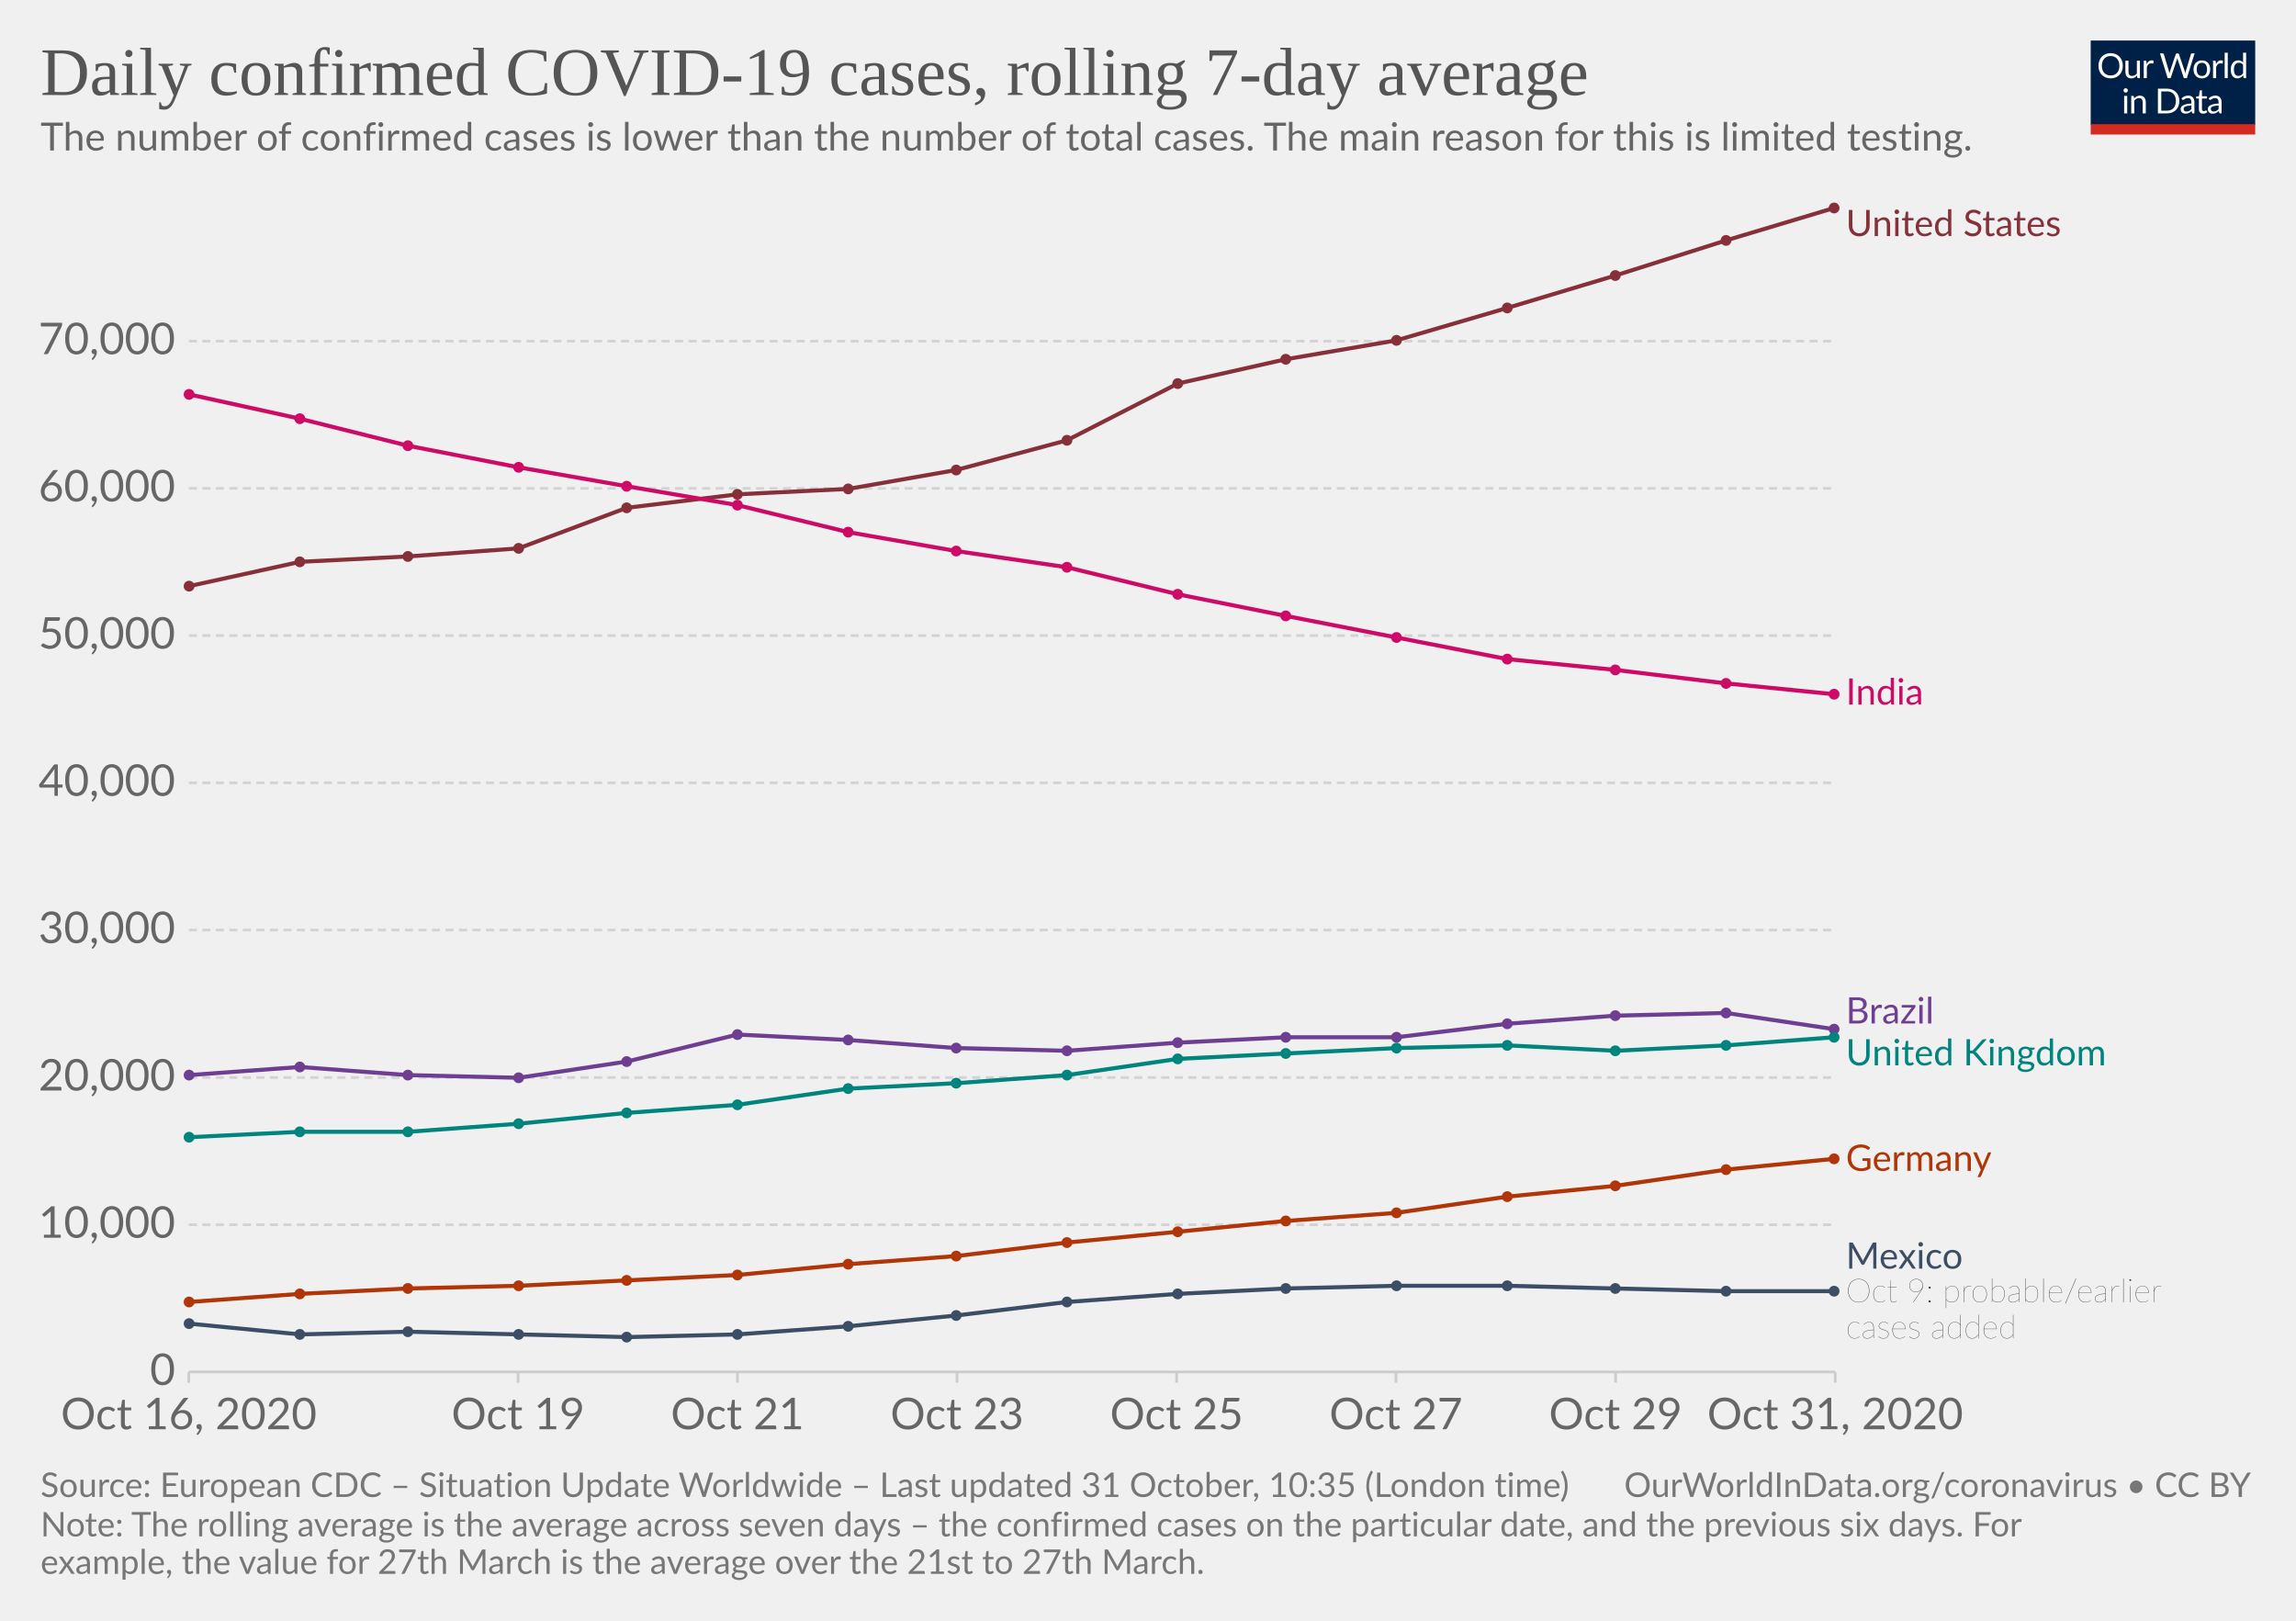
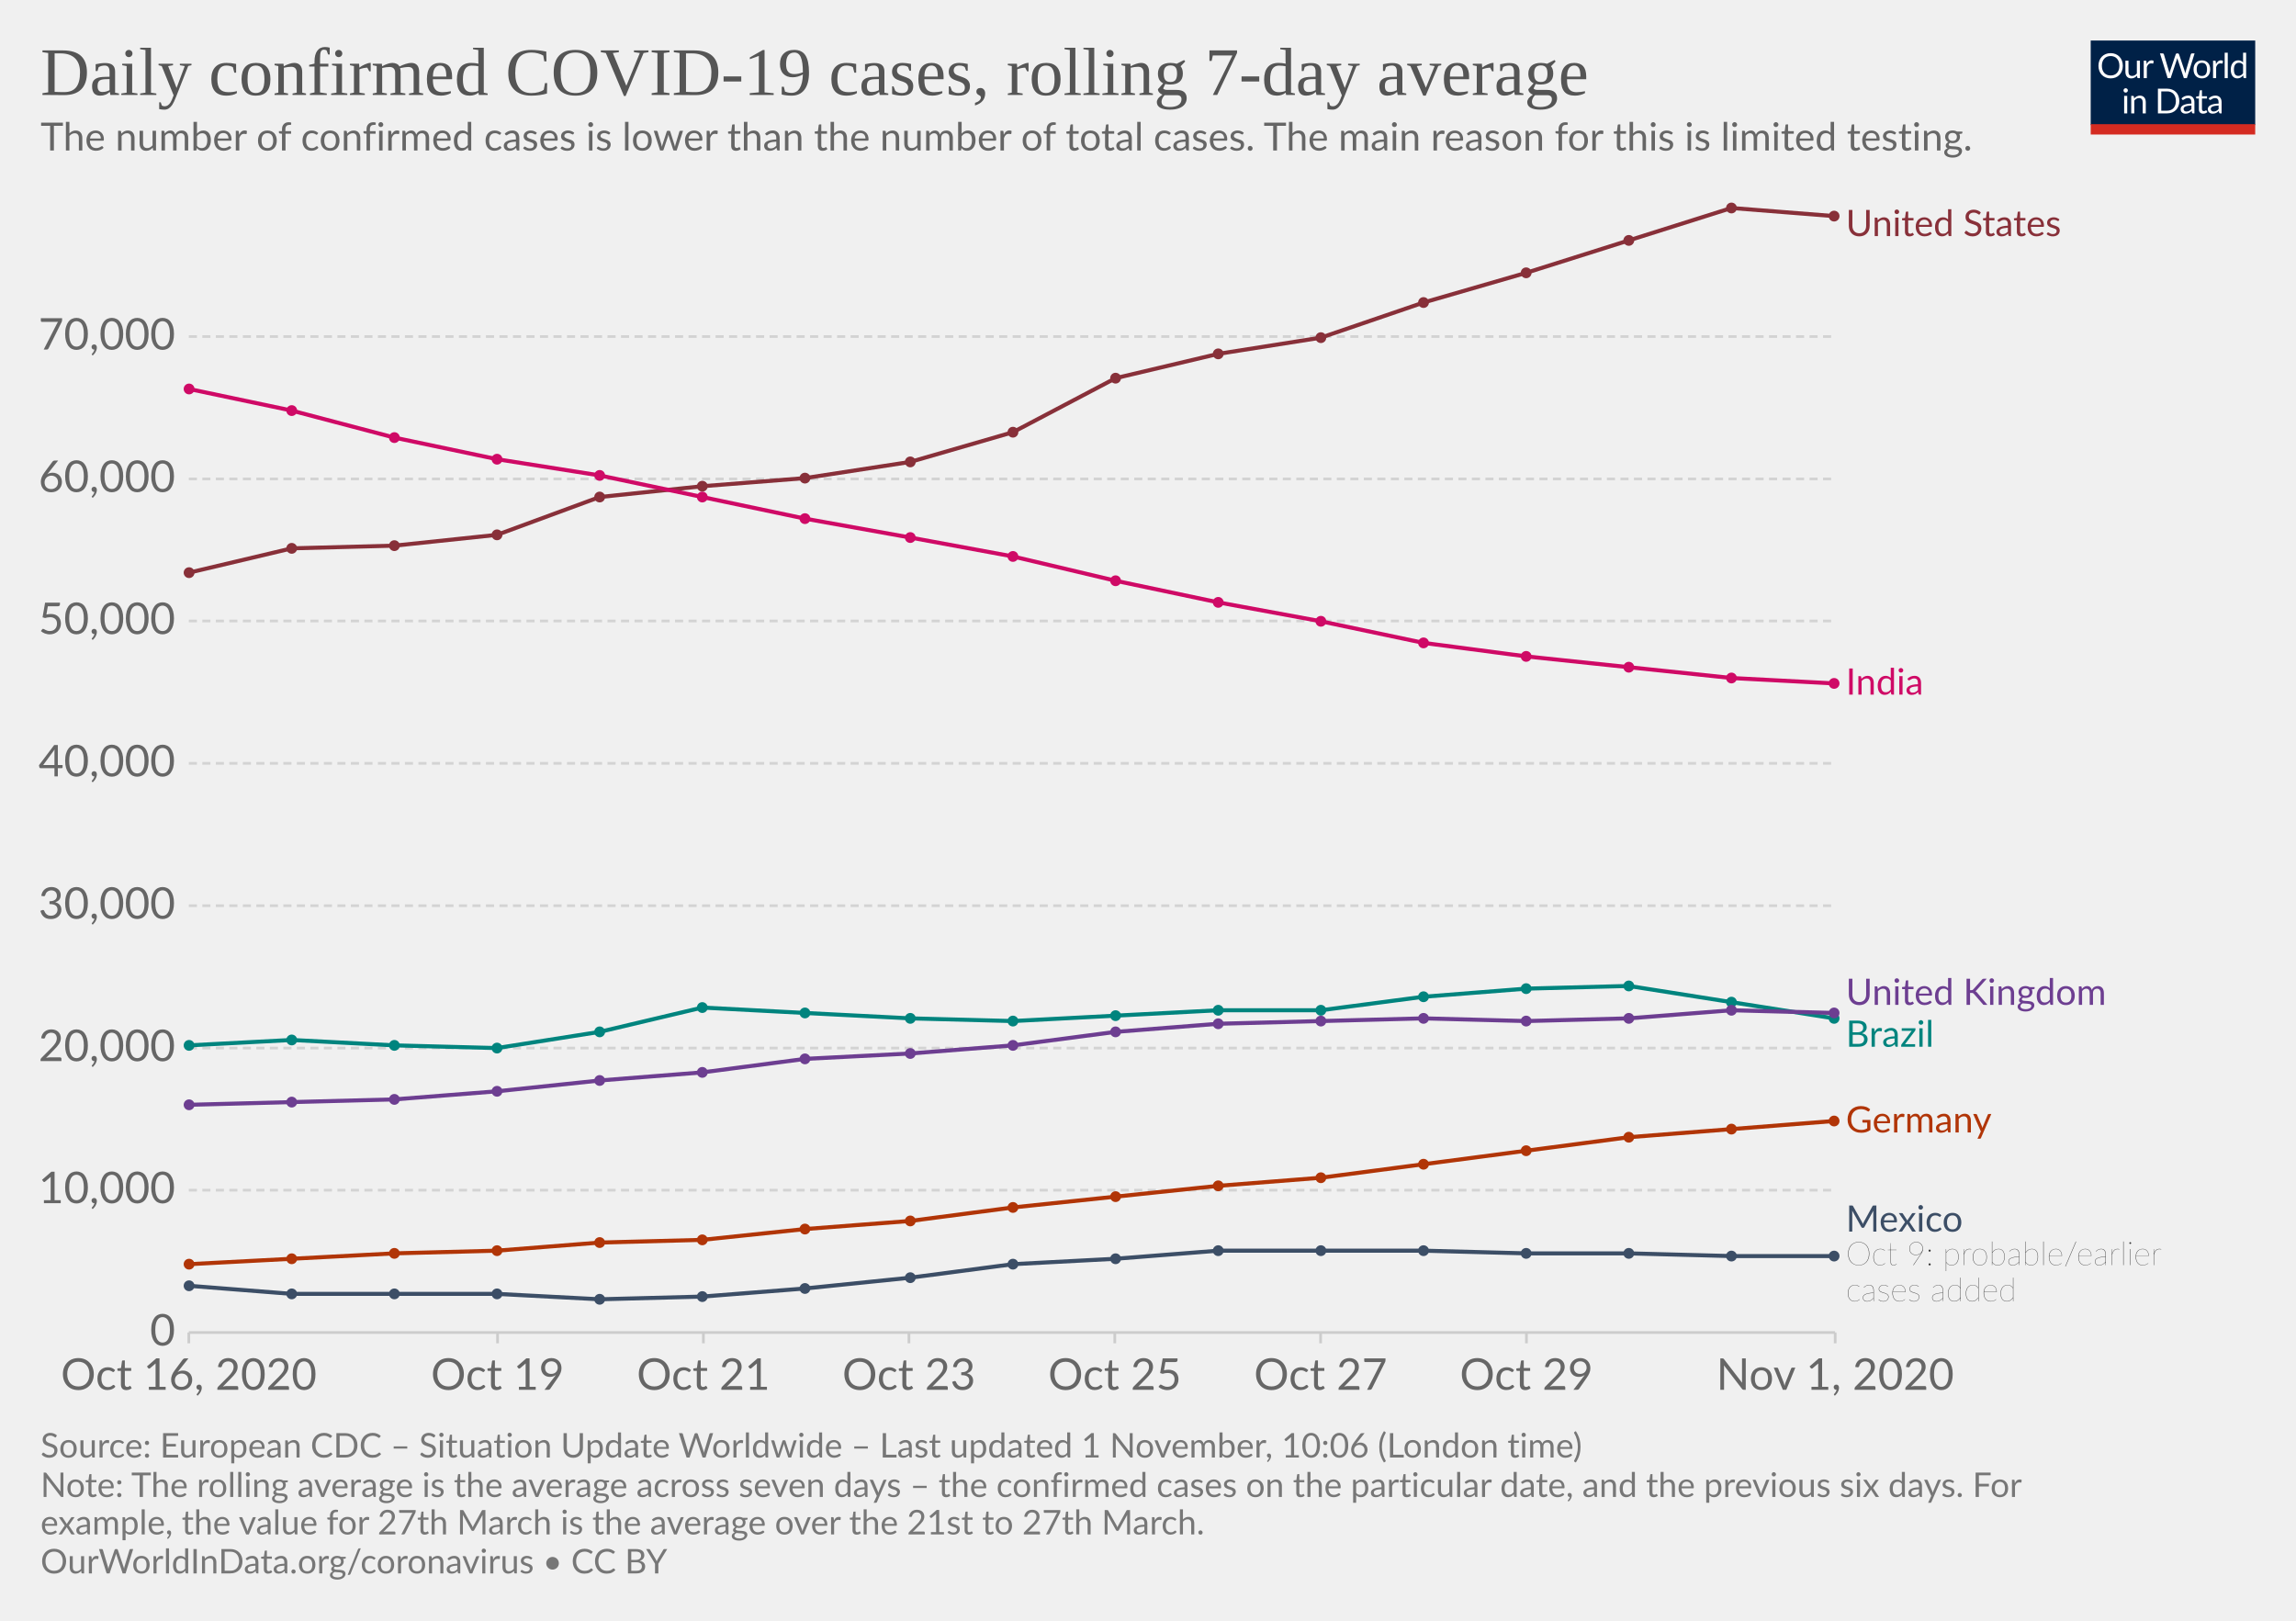
<svg xmlns="http://www.w3.org/2000/svg" version="1.1" style="background-color:#fff;-webkit-font-smoothing:antialiased" width="850" height="600" viewBox="0 0 850 600" font-family="Lato,'Helvetica Neue',Helvetica,Arial,sans-serif" font-size="18" text-rendering="optimizeLegibility">
  <g class="HeaderView">
    <g transform="matrix(.29 0 0 .29 774 15)">
      <svg width="210" height="120" viewBox="0 0 210 120" fill="none">
        <g clip-path="url(#clip0)">
          <path d="M0 0h210v107.89H0V0z" fill="#002147" />
          <path d="M40.98 32.25c0 2.36-.38 4.53-1.12 6.51a14.26 14.26 0 01-8.1 8.4c-1.9.78-4.02 1.17-6.34 1.17a16.6 16.6 0 01-6.33-1.17 14.31 14.31 0 01-8.08-8.4 18.29 18.29 0 01-1.12-6.51c0-2.36.38-4.53 1.12-6.5a14.32 14.32 0 018.07-8.44c1.92-.8 4.03-1.19 6.34-1.19 2.32 0 4.43.4 6.34 1.19 1.92.8 3.56 1.9 4.93 3.34a14.87 14.87 0 013.17 5.1 18.1 18.1 0 011.12 6.5zm-4.38 0c0-1.94-.26-3.68-.8-5.22a10.91 10.91 0 00-2.24-3.89 9.68 9.68 0 00-3.52-2.46 11.95 11.95 0 00-4.62-.86c-1.68 0-3.21.28-4.6.86a9.88 9.88 0 00-3.54 2.46 10.91 10.91 0 00-2.24 3.9c-.53 1.53-.8 3.27-.8 5.2 0 1.94.27 3.68.8 5.22a11.17 11.17 0 002.24 3.9 10.01 10.01 0 003.55 2.44c1.38.56 2.9.83 4.6.83 1.7 0 3.24-.27 4.61-.83a9.8 9.8 0 003.52-2.44 11.17 11.17 0 002.25-3.9c.53-1.54.8-3.28.8-5.21zm26.22-6.54V48H60.5c-.56 0-.9-.27-1.05-.81l-.31-2.4a12.45 12.45 0 01-3.26 2.6c-1.2.64-2.58.96-4.13.96-1.22 0-2.3-.2-3.24-.6a6.52 6.52 0 01-2.33-1.7 7.37 7.37 0 01-1.43-2.67c-.3-1.04-.46-2.2-.46-3.45V25.7h3.91v14.22c0 1.68.38 2.99 1.15 3.91.77.93 1.96 1.39 3.54 1.39 1.16 0 2.24-.27 3.23-.82a10.42 10.42 0 002.8-2.28V25.7h3.91zm8.61 4.47a9.94 9.94 0 012.6-3.56 5.64 5.64 0 013.76-1.3c.47 0 .92.05 1.34.15.44.1.83.27 1.17.49l-.3 2.92c-.09.37-.3.55-.66.55-.2 0-.5-.04-.9-.13a6.21 6.21 0 00-3.24.18c-.54.2-1.03.5-1.47.92-.42.4-.81.9-1.17 1.5-.33.58-.64 1.26-.92 2.02V48H67.7V25.71h2.25c.42 0 .72.08.88.25.16.16.27.44.33.83l.26 3.39zm61.16-13.7L122.75 48h-3.82l-7.99-24.05a21.95 21.95 0 01-.42-1.58 38.36 38.36 0 01-.44 1.58L102.05 48h-3.83L88.4 16.47h3.54c.38 0 .7.1.95.29.26.2.43.43.5.73l6.52 21.9c.1.4.2.83.28 1.28.1.46.2.94.29 1.46l.3-1.46c.12-.47.25-.9.38-1.27l7.41-21.91c.1-.25.26-.48.51-.69.27-.22.58-.33.95-.33h1.23c.38 0 .69.1.92.29.24.2.41.43.53.73l7.4 21.9a28.4 28.4 0 01.68 2.62 29.52 29.52 0 01.52-2.61l6.54-21.91c.07-.27.23-.5.48-.7.27-.21.58-.32.95-.32h3.32zm9.35 8.88c1.63 0 3.1.27 4.4.82a9.43 9.43 0 015.46 5.94c.5 1.4.74 2.98.74 4.73 0 1.76-.25 3.34-.74 4.75a9.43 9.43 0 01-5.46 5.92c-1.3.52-2.77.79-4.4.79-1.64 0-3.12-.27-4.44-.8a9.42 9.42 0 01-3.35-2.3c-.92-1-1.63-2.2-2.13-3.61-.49-1.41-.73-3-.73-4.75s.24-3.33.73-4.73c.5-1.43 1.2-2.64 2.13-3.63a9.4 9.4 0 013.35-2.31c1.32-.55 2.8-.82 4.44-.82zm0 19.89c2.2 0 3.84-.73 4.93-2.2 1.08-1.48 1.63-3.54 1.63-6.18 0-2.66-.55-4.72-1.63-6.2-1.09-1.49-2.73-2.23-4.93-2.23-1.12 0-2.09.2-2.93.57a5.7 5.7 0 00-2.06 1.65 7.5 7.5 0 00-1.24 2.67c-.26 1.04-.4 2.22-.4 3.54 0 2.64.55 4.7 1.64 6.18 1.1 1.47 2.76 2.2 4.99 2.2zm17.97-15.07a9.94 9.94 0 012.6-3.56 5.64 5.64 0 013.76-1.3c.47 0 .91.05 1.34.15.44.1.83.27 1.16.49l-.28 2.92c-.09.37-.31.55-.66.55-.2 0-.5-.04-.9-.13a6.2 6.2 0 00-3.24.18c-.54.2-1.03.5-1.47.92-.43.4-.82.9-1.17 1.5a13.1 13.1 0 00-.92 2.02V48h-3.94V25.71h2.24c.43 0 .72.08.88.25.17.16.28.44.33.83l.27 3.39zm15.04-14.59V48h-3.92V15.6h3.92zm19.55 15.43a6.22 6.22 0 00-2.38-2.05 6.7 6.7 0 00-2.86-.6c-2.07 0-3.66.75-4.77 2.23-1.12 1.48-1.68 3.6-1.68 6.33 0 1.46.13 2.7.38 3.74a7.29 7.29 0 001.1 2.56 4.35 4.35 0 001.78 1.45c.7.3 1.5.46 2.4.46 1.29 0 2.41-.3 3.36-.88a9.6 9.6 0 002.67-2.49V31.02zm3.91-15.43V48h-2.33c-.56 0-.9-.27-1.06-.81l-.35-2.71a12.13 12.13 0 01-3.25 2.77 8.28 8.28 0 01-4.23 1.06 7.31 7.31 0 01-6.14-2.9c-.73-.96-1.3-2.15-1.69-3.57a18.35 18.35 0 01.07-9.48 11.29 11.29 0 011.89-3.7 8.7 8.7 0 017.06-3.34 7.96 7.96 0 016.12 2.62V15.59h3.91zM46.61 70.71V93H42.7V70.71h3.91zm.84-7c0 .39-.08.75-.24 1.09a2.81 2.81 0 01-1.52 1.47 2.67 2.67 0 01-2.16 0 2.9 2.9 0 01-1.45-1.47 2.67 2.67 0 010-2.16c.15-.35.35-.65.6-.9.25-.27.53-.47.85-.62a2.67 2.67 0 012.16 0c.35.15.65.35.9.62.27.25.47.55.62.9.16.34.24.7.24 1.08zm7.97 10.24c.49-.54 1-1.04 1.54-1.48a9.85 9.85 0 013.66-1.84 8.96 8.96 0 015.43.35c.94.4 1.72.97 2.33 1.71a7.36 7.36 0 011.43 2.67c.32 1.04.49 2.19.49 3.45V93h-3.94V78.81c0-1.69-.4-3-1.17-3.92-.76-.93-1.93-1.4-3.5-1.4a6.6 6.6 0 00-3.25.83c-1 .56-1.92 1.31-2.77 2.27V93h-3.94V70.71h2.35c.56 0 .9.28 1.04.82l.3 2.42zm57.7 3.3c0 2.36-.37 4.5-1.11 6.44a14.3 14.3 0 01-3.17 4.98 14.1 14.1 0 01-4.93 3.2c-1.9.76-4.02 1.13-6.33 1.13H85.8V61.47h11.77c2.31 0 4.42.39 6.33 1.15a13.8 13.8 0 018.1 8.18 17.75 17.75 0 011.12 6.45zm-4.37 0c0-1.94-.26-3.67-.8-5.2a10.94 10.94 0 00-2.23-3.87 9.57 9.57 0 00-3.53-2.42 12.23 12.23 0 00-4.61-.83h-7.5v24.62h7.5c1.7 0 3.24-.28 4.61-.84a9.7 9.7 0 003.53-2.4 10.94 10.94 0 002.24-3.87c.53-1.53.8-3.26.8-5.2zm19.8 5.72c-1.8.06-3.34.2-4.62.44-1.26.22-2.3.51-3.1.88-.8.36-1.37.8-1.74 1.3-.35.5-.53 1.05-.53 1.67 0 .58.1 1.1.3 1.52a3 3 0 00.76 1.05c.34.27.73.46 1.17.6.45.11.94.17 1.45.17a7.28 7.28 0 003.5-.81 11.95 11.95 0 002.82-2.2v-4.62zm-12.65-9.11a12.73 12.73 0 013.98-2.66c1.43-.59 3-.88 4.73-.88 1.25 0 2.36.2 3.33.61a6.81 6.81 0 013.94 4.38c.33 1.04.5 2.19.5 3.43V93h-1.74a1.8 1.8 0 01-.88-.18c-.2-.13-.36-.38-.48-.74l-.44-2.12c-.59.55-1.16 1.03-1.72 1.46a9.48 9.48 0 01-3.74 1.7c-.69.15-1.46.23-2.3.23-.87 0-1.69-.12-2.45-.35a5.34 5.34 0 01-3.34-2.93 6.64 6.64 0 01-.49-2.64c0-.88.25-1.72.73-2.53a6.33 6.33 0 012.35-2.17c1.09-.63 2.5-1.15 4.25-1.54 1.75-.41 3.89-.65 6.42-.7v-1.75c0-1.73-.37-3.03-1.12-3.91-.75-.9-1.84-1.34-3.28-1.34-.97 0-1.78.12-2.44.37-.64.23-1.2.5-1.7.81l-1.23.82c-.33.23-.67.35-1 .35-.27 0-.5-.07-.69-.2a2.1 2.1 0 01-.48-.53l-.7-1.25zm27.67 19.5c-1.76 0-3.12-.5-4.07-1.48-.94-.98-1.41-2.4-1.41-4.25V74h-2.68a.9.9 0 01-.6-.2c-.16-.14-.24-.36-.24-.66v-1.56l3.65-.46.9-6.89a.9.9 0 01.29-.52.88.88 0 01.62-.22H142v7.67h6.44V74H142v13.38c0 .94.22 1.63.68 2.09.45.45 1.04.68 1.76.68a3.21 3.21 0 001.85-.53l.55-.35c.16-.12.3-.18.41-.18.2 0 .4.13.55.38l1.15 1.87a7.45 7.45 0 01-2.44 1.5c-.96.35-1.94.52-2.95.52zm19.68-10.4c-1.8.07-3.34.21-4.62.45-1.26.22-2.3.51-3.1.88-.8.36-1.37.8-1.74 1.3-.35.5-.53 1.05-.53 1.67 0 .58.1 1.1.3 1.52.18.42.44.77.76 1.05.34.27.73.46 1.17.6.45.11.94.17 1.45.17a7.3 7.3 0 003.5-.81 12.04 12.04 0 002.82-2.2v-4.62zm-12.65-9.1a12.72 12.72 0 013.99-2.66c1.42-.59 3-.88 4.72-.88 1.25 0 2.36.2 3.33.61a6.81 6.81 0 013.94 4.38c.33 1.04.5 2.19.5 3.43V93h-1.74a1.8 1.8 0 01-.88-.18c-.2-.13-.36-.38-.48-.74l-.44-2.12c-.59.55-1.16 1.03-1.72 1.46a9.48 9.48 0 01-3.74 1.7c-.69.15-1.46.23-2.3.23-.87 0-1.69-.12-2.45-.35a5.33 5.33 0 01-3.34-2.93 6.62 6.62 0 01-.49-2.64c0-.88.25-1.72.73-2.53a6.33 6.33 0 012.35-2.17c1.09-.63 2.5-1.15 4.25-1.54a31.2 31.2 0 016.42-.7v-1.75c0-1.73-.37-3.03-1.12-3.91-.75-.9-1.84-1.34-3.28-1.34-.97 0-1.78.12-2.44.37-.64.23-1.2.5-1.7.81-.46.3-.87.57-1.22.82-.34.23-.68.35-1.02.35-.26 0-.49-.07-.68-.2a1.88 1.88 0 01-.48-.53l-.7-1.25z" fill="#fff" />
          <path fill="#D42B21" d="M0 106.79h210V120H0z" />
        </g>
        <defs>
          <clipPath id="clip0">
            <path fill="#fff" d="M0 0h210v120H0z" />
          </clipPath>
        </defs>
      </svg>
    </g>
    <a href="https://ourworldindata.org/grapher/daily-covid-cases-7-day?tab=chart&amp;stackMode=absolute&amp;time=2020-10-16..latest&amp;region=World" target="_blank" rel="noopener" font-family="&quot;Playfair Display&quot;,Georgia,&quot;Times New Roman&quot;,serif">
      <text font-size="25.2" x="15" y="35.2" fill="#555">
        <tspan x="15" y="35.16">Daily confirmed COVID-19 cases, rolling 7-day average</tspan>
      </text>
    </a>
    <text font-size="14.4" x="15" y="55.7" fill="#666">
      <tspan x="15" y="55.72">The number of confirmed cases is lower than the number of total cases. The main reason for this is limited testing.</tspan>
    </text>
  </g>
  <g class="LineChart">
    <defs>
      <clipPath id="a">
-         <path d="M59.9 0h830v905h-830z" />
+         <path d="M59.9 0h830v875.8h-830z" />
      </clipPath>
    </defs>
    <g class="DualAxisView">
      <g class="HorizontalAxis">
-         <path stroke="#ccc" d="M69.9 507.9v4M191.8 507.9v4M273 507.9v4M354.3 507.9v4M435.6 507.9v4M516.8 507.9v4M598.1 507.9v4M679.4 507.9v4" />
-         <text x="69.9" y="529.1" fill="#666" text-anchor="middle" font-size="16.2">Oct 16, 2020</text>
-         <text x="191.8" y="529.1" fill="#666" text-anchor="middle" font-size="16.2">Oct 19</text>
-         <text x="273" y="529.1" fill="#666" text-anchor="middle" font-size="16.2">Oct 21</text>
-         <text x="354.3" y="529.1" fill="#666" text-anchor="middle" font-size="16.2">Oct 23</text>
-         <text x="435.6" y="529.1" fill="#666" text-anchor="middle" font-size="16.2">Oct 25</text>
-         <text x="516.8" y="529.1" fill="#666" text-anchor="middle" font-size="16.2">Oct 27</text>
-         <text x="598.1" y="529.1" fill="#666" text-anchor="middle" font-size="16.2">Oct 29</text>
-         <text x="679.4" y="529.1" fill="#666" text-anchor="middle" font-size="16.2">Oct 31, 2020</text>
+         <path stroke="#ccc" d="M69.9 493.3v4M184.2 493.3v4M260.4 493.3v4M336.5 493.3v4M412.7 493.3v4M488.9 493.3v4M565.1 493.3v4M679.4 493.3v4" />
+         <text x="69.9" y="514.5" fill="#666" text-anchor="middle" font-size="16.2">Oct 16, 2020</text>
+         <text x="184.2" y="514.5" fill="#666" text-anchor="middle" font-size="16.2">Oct 19</text>
+         <text x="260.4" y="514.5" fill="#666" text-anchor="middle" font-size="16.2">Oct 21</text>
+         <text x="336.5" y="514.5" fill="#666" text-anchor="middle" font-size="16.2">Oct 23</text>
+         <text x="412.7" y="514.5" fill="#666" text-anchor="middle" font-size="16.2">Oct 25</text>
+         <text x="488.9" y="514.5" fill="#666" text-anchor="middle" font-size="16.2">Oct 27</text>
+         <text x="565.1" y="514.5" fill="#666" text-anchor="middle" font-size="16.2">Oct 29</text>
+         <text x="679.4" y="514.5" fill="#666" text-anchor="middle" font-size="16.2">Nov 1, 2020</text>
      </g>
      <g class="VerticalAxis" fill="#666" dominant-baseline="middle" text-anchor="end" font-size="16.2">
-         <text x="64.9" y="507.9">0</text>
-         <text x="64.9" y="453.4">10,000</text>
-         <text x="64.9" y="398.9">20,000</text>
-         <text x="64.9" y="344.3">30,000</text>
-         <text x="64.9" y="289.8">40,000</text>
-         <text x="64.9" y="235.3">50,000</text>
-         <text x="64.9" y="180.8">60,000</text>
-         <text x="64.9" y="126.3">70,000</text>
+         <text x="64.9" y="493.3">0</text>
+         <text x="64.9" y="440.6">10,000</text>
+         <text x="64.9" y="388">20,000</text>
+         <text x="64.9" y="335.3">30,000</text>
+         <text x="64.9" y="282.6">40,000</text>
+         <text x="64.9" y="229.9">50,000</text>
+         <text x="64.9" y="177.3">60,000</text>
+         <text x="64.9" y="124.6">70,000</text>
      </g>
      <g class="AxisGridLines horizontalLines">
-         <path stroke="#ccc" d="M69.9 507.9h609.45" />
-         <path stroke="#d3d3d3" stroke-dasharray="3,2" d="M69.9 453.4h609.45M69.9 398.9h609.45M69.9 344.3h609.45M69.9 289.8h609.45M69.9 235.3h609.45M69.9 180.8h609.45M69.9 126.3h609.45" />
+         <path stroke="#ccc" d="M69.9 493.3h609.45" />
+         <path stroke="#d3d3d3" stroke-dasharray="3,2" d="M69.9 440.6h609.45M69.9 388h609.45M69.9 335.3h609.45M69.9 282.6h609.45M69.9 229.9h609.45M69.9 177.3h609.45M69.9 124.6h609.45" />
      </g>
    </g>
    <g clip-path="url(#a)">
      <g class="LineLabels" cursor="pointer">
        <g class="legendMark">
          <text font-size="13.5" x="683.4" y="87.4" fill="#883039">
            <tspan x="683.35" y="87.4">United States</tspan>
          </text>
        </g>
        <g class="legendMark">
-           <text font-size="13.5" x="683.4" y="260.9" fill="#CF0A66">
-             <tspan x="683.35" y="260.85">India</tspan>
-           </text>
-         </g>
-         <g class="legendMark">
-           <text font-size="13.5" x="683.4" y="378.9" fill="#6D3E91">
-             <tspan x="683.35" y="378.9">Brazil</tspan>
-           </text>
-         </g>
-         <g class="legendMark">
-           <text font-size="13.5" x="683.4" y="394.4" fill="#00847E">
-             <tspan x="683.35" y="394.4">United Kingdom</tspan>
-           </text>
-         </g>
-         <g class="legendMark">
-           <text font-size="13.5" x="683.4" y="433.4" fill="#B13507">
-             <tspan x="683.35" y="433.45">Germany</tspan>
-           </text>
-         </g>
-         <g class="legendMark">
-           <text font-size="13.5" x="683.4" y="469.7" fill="#3C4E66">
-             <tspan x="683.35" y="469.65">Mexico</tspan>
-           </text>
-           <text font-size="12.15" x="683.4" y="482.1" fill="#333" class="textAnnotation" font-weight="lighter">
-             <tspan x="683.35" y="482.07">Oct 9: probable/earlier</tspan>
-             <tspan x="683.35" y="495.44">cases added</tspan>
+           <text font-size="13.5" x="683.4" y="257.2" fill="#CF0A66">
+             <tspan x="683.35" y="257.15">India</tspan>
+           </text>
+         </g>
+         <g class="legendMark">
+           <text font-size="13.5" x="683.4" y="372" fill="#6D3E91">
+             <tspan x="683.35" y="372">United Kingdom</tspan>
+           </text>
+         </g>
+         <g class="legendMark">
+           <text font-size="13.5" x="683.4" y="387.5" fill="#00847E">
+             <tspan x="683.35" y="387.5">Brazil</tspan>
+           </text>
+         </g>
+         <g class="legendMark">
+           <text font-size="13.5" x="683.4" y="419.3" fill="#B13507">
+             <tspan x="683.35" y="419.25">Germany</tspan>
+           </text>
+         </g>
+         <g class="legendMark">
+           <text font-size="13.5" x="683.4" y="456" fill="#3C4E66">
+             <tspan x="683.35" y="455.95">Mexico</tspan>
+           </text>
+           <text font-size="12.15" x="683.4" y="468.4" fill="#333" class="textAnnotation" font-weight="lighter">
+             <tspan x="683.35" y="468.37">Oct 9: probable/earlier</tspan>
+             <tspan x="683.35" y="481.74">cases added</tspan>
          </text>
        </g>
      </g>
      <g class="Lines">
        <g class="key-United-States_0">
-           <path stroke="#883039" stroke-linecap="round" d="M70 217l41-9 40-2 41-3 40-15 41-5 41-2 40-7 41-11 41-21 40-9 41-7 41-12 40-12 41-13 40-12" fill="none" stroke-width="1.5" />
+           <path stroke="#883039" stroke-linecap="round" d="M70 212l38-9 38-1 38-4 38-14 38-4 38-3 39-6 38-11 38-20 38-9 38-6 38-13 38-11 38-12 38-12 38 3" fill="none" stroke-width="1.5" />
          <g fill="#883039">
-             <circle cx="70" cy="217" r="2" />
-             <circle cx="111" cy="208" r="2" />
-             <circle cx="151" cy="206" r="2" />
-             <circle cx="192" cy="203" r="2" />
-             <circle cx="232" cy="188" r="2" />
-             <circle cx="273" cy="183" r="2" />
-             <circle cx="314" cy="181" r="2" />
-             <circle cx="354" cy="174" r="2" />
-             <circle cx="395" cy="163" r="2" />
-             <circle cx="436" cy="142" r="2" />
-             <circle cx="476" cy="133" r="2" />
-             <circle cx="517" cy="126" r="2" />
-             <circle cx="558" cy="114" r="2" />
-             <circle cx="598" cy="102" r="2" />
-             <circle cx="639" cy="89" r="2" />
-             <circle cx="679" cy="77" r="2" />
+             <circle cx="70" cy="212" r="2" />
+             <circle cx="108" cy="203" r="2" />
+             <circle cx="146" cy="202" r="2" />
+             <circle cx="184" cy="198" r="2" />
+             <circle cx="222" cy="184" r="2" />
+             <circle cx="260" cy="180" r="2" />
+             <circle cx="298" cy="177" r="2" />
+             <circle cx="337" cy="171" r="2" />
+             <circle cx="375" cy="160" r="2" />
+             <circle cx="413" cy="140" r="2" />
+             <circle cx="451" cy="131" r="2" />
+             <circle cx="489" cy="125" r="2" />
+             <circle cx="527" cy="112" r="2" />
+             <circle cx="565" cy="101" r="2" />
+             <circle cx="603" cy="89" r="2" />
+             <circle cx="641" cy="77" r="2" />
+             <circle cx="679" cy="80" r="2" />
          </g>
        </g>
        <g class="key-Brazil_0">
-           <path stroke="#6D3E91" stroke-linecap="round" d="M70 398l41-3 40 3 41 1 40-6 41-10 41 2 40 3 41 1 41-3 40-2h41l41-5 40-3 41-1 40 6" fill="none" stroke-width="1.5" />
+           <path stroke="#00847E" stroke-linecap="round" d="M70 387l38-2 38 2 38 1 38-6 38-9 38 2 39 2 38 1 38-2 38-2h38l38-5 38-3 38-1 38 6 38 6" fill="none" stroke-width="1.5" />
+           <g fill="#00847E">
+             <circle cx="70" cy="387" r="2" />
+             <circle cx="108" cy="385" r="2" />
+             <circle cx="146" cy="387" r="2" />
+             <circle cx="184" cy="388" r="2" />
+             <circle cx="222" cy="382" r="2" />
+             <circle cx="260" cy="373" r="2" />
+             <circle cx="298" cy="375" r="2" />
+             <circle cx="337" cy="377" r="2" />
+             <circle cx="375" cy="378" r="2" />
+             <circle cx="413" cy="376" r="2" />
+             <circle cx="451" cy="374" r="2" />
+             <circle cx="489" cy="374" r="2" />
+             <circle cx="527" cy="369" r="2" />
+             <circle cx="565" cy="366" r="2" />
+             <circle cx="603" cy="365" r="2" />
+             <circle cx="641" cy="371" r="2" />
+             <circle cx="679" cy="377" r="2" />
+           </g>
+         </g>
+         <g class="key-United-Kingdom_0">
+           <path stroke="#6D3E91" stroke-linecap="round" d="M70 409l38-1 38-1 38-3 38-4 38-3 38-5 39-2 38-3 38-5 38-3 38-1 38-1 38 1 38-1 38-3 38 1" fill="none" stroke-width="1.5" />
          <g fill="#6D3E91">
-             <circle cx="70" cy="398" r="2" />
-             <circle cx="111" cy="395" r="2" />
-             <circle cx="151" cy="398" r="2" />
-             <circle cx="192" cy="399" r="2" />
-             <circle cx="232" cy="393" r="2" />
-             <circle cx="273" cy="383" r="2" />
-             <circle cx="314" cy="385" r="2" />
-             <circle cx="354" cy="388" r="2" />
-             <circle cx="395" cy="389" r="2" />
-             <circle cx="436" cy="386" r="2" />
-             <circle cx="476" cy="384" r="2" />
-             <circle cx="517" cy="384" r="2" />
-             <circle cx="558" cy="379" r="2" />
-             <circle cx="598" cy="376" r="2" />
-             <circle cx="639" cy="375" r="2" />
-             <circle cx="679" cy="381" r="2" />
-           </g>
-         </g>
-         <g class="key-United-Kingdom_0">
-           <path stroke="#00847E" stroke-linecap="round" d="M70 421l41-2h40l41-3 40-4 41-3 41-6 40-2 41-3 41-6 40-2 41-2 41-1 40 2 41-2 40-3" fill="none" stroke-width="1.5" />
-           <g fill="#00847E">
-             <circle cx="70" cy="421" r="2" />
-             <circle cx="111" cy="419" r="2" />
-             <circle cx="151" cy="419" r="2" />
-             <circle cx="192" cy="416" r="2" />
-             <circle cx="232" cy="412" r="2" />
-             <circle cx="273" cy="409" r="2" />
-             <circle cx="314" cy="403" r="2" />
-             <circle cx="354" cy="401" r="2" />
-             <circle cx="395" cy="398" r="2" />
-             <circle cx="436" cy="392" r="2" />
-             <circle cx="476" cy="390" r="2" />
-             <circle cx="517" cy="388" r="2" />
-             <circle cx="558" cy="387" r="2" />
-             <circle cx="598" cy="389" r="2" />
-             <circle cx="639" cy="387" r="2" />
-             <circle cx="679" cy="384" r="2" />
+             <circle cx="70" cy="409" r="2" />
+             <circle cx="108" cy="408" r="2" />
+             <circle cx="146" cy="407" r="2" />
+             <circle cx="184" cy="404" r="2" />
+             <circle cx="222" cy="400" r="2" />
+             <circle cx="260" cy="397" r="2" />
+             <circle cx="298" cy="392" r="2" />
+             <circle cx="337" cy="390" r="2" />
+             <circle cx="375" cy="387" r="2" />
+             <circle cx="413" cy="382" r="2" />
+             <circle cx="451" cy="379" r="2" />
+             <circle cx="489" cy="378" r="2" />
+             <circle cx="527" cy="377" r="2" />
+             <circle cx="565" cy="378" r="2" />
+             <circle cx="603" cy="377" r="2" />
+             <circle cx="641" cy="374" r="2" />
+             <circle cx="679" cy="375" r="2" />
          </g>
        </g>
        <g class="key-Germany_0">
-           <path stroke="#B13507" stroke-linecap="round" d="M70 482l41-3 40-2 41-1 40-2 41-2 41-4 40-3 41-5 41-4 40-4 41-3 41-6 40-4 41-6 40-4" fill="none" stroke-width="1.5" />
+           <path stroke="#B13507" stroke-linecap="round" d="M70 468l38-2 38-2 38-1 38-3 38-1 38-4 39-3 38-5 38-4 38-4 38-3 38-5 38-5 38-5 38-3 38-3" fill="none" stroke-width="1.5" />
          <g fill="#B13507">
-             <circle cx="70" cy="482" r="2" />
-             <circle cx="111" cy="479" r="2" />
-             <circle cx="151" cy="477" r="2" />
-             <circle cx="192" cy="476" r="2" />
-             <circle cx="232" cy="474" r="2" />
-             <circle cx="273" cy="472" r="2" />
-             <circle cx="314" cy="468" r="2" />
-             <circle cx="354" cy="465" r="2" />
-             <circle cx="395" cy="460" r="2" />
-             <circle cx="436" cy="456" r="2" />
-             <circle cx="476" cy="452" r="2" />
-             <circle cx="517" cy="449" r="2" />
-             <circle cx="558" cy="443" r="2" />
-             <circle cx="598" cy="439" r="2" />
-             <circle cx="639" cy="433" r="2" />
-             <circle cx="679" cy="429" r="2" />
+             <circle cx="70" cy="468" r="2" />
+             <circle cx="108" cy="466" r="2" />
+             <circle cx="146" cy="464" r="2" />
+             <circle cx="184" cy="463" r="2" />
+             <circle cx="222" cy="460" r="2" />
+             <circle cx="260" cy="459" r="2" />
+             <circle cx="298" cy="455" r="2" />
+             <circle cx="337" cy="452" r="2" />
+             <circle cx="375" cy="447" r="2" />
+             <circle cx="413" cy="443" r="2" />
+             <circle cx="451" cy="439" r="2" />
+             <circle cx="489" cy="436" r="2" />
+             <circle cx="527" cy="431" r="2" />
+             <circle cx="565" cy="426" r="2" />
+             <circle cx="603" cy="421" r="2" />
+             <circle cx="641" cy="418" r="2" />
+             <circle cx="679" cy="415" r="2" />
          </g>
        </g>
        <g class="key-Mexico_0">
-           <path stroke="#3C4E66" stroke-linecap="round" d="M70 490l41 4 40-1 41 1 40 1 41-1 41-3 40-4 41-5 41-3 40-2 41-1h41l40 1 41 1h40" fill="none" stroke-width="1.5" />
+           <path stroke="#3C4E66" stroke-linecap="round" d="M70 476l38 3h76l38 2 38-1 38-3 39-4 38-5 38-2 38-3h76l38 1h38l38 1h38" fill="none" stroke-width="1.5" />
          <g fill="#3C4E66">
-             <circle cx="70" cy="490" r="2" />
-             <circle cx="111" cy="494" r="2" />
-             <circle cx="151" cy="493" r="2" />
-             <circle cx="192" cy="494" r="2" />
-             <circle cx="232" cy="495" r="2" />
-             <circle cx="273" cy="494" r="2" />
-             <circle cx="314" cy="491" r="2" />
-             <circle cx="354" cy="487" r="2" />
-             <circle cx="395" cy="482" r="2" />
-             <circle cx="436" cy="479" r="2" />
-             <circle cx="476" cy="477" r="2" />
-             <circle cx="517" cy="476" r="2" />
-             <circle cx="558" cy="476" r="2" />
-             <circle cx="598" cy="477" r="2" />
-             <circle cx="639" cy="478" r="2" />
-             <circle cx="679" cy="478" r="2" />
+             <circle cx="70" cy="476" r="2" />
+             <circle cx="108" cy="479" r="2" />
+             <circle cx="146" cy="479" r="2" />
+             <circle cx="184" cy="479" r="2" />
+             <circle cx="222" cy="481" r="2" />
+             <circle cx="260" cy="480" r="2" />
+             <circle cx="298" cy="477" r="2" />
+             <circle cx="337" cy="473" r="2" />
+             <circle cx="375" cy="468" r="2" />
+             <circle cx="413" cy="466" r="2" />
+             <circle cx="451" cy="463" r="2" />
+             <circle cx="489" cy="463" r="2" />
+             <circle cx="527" cy="463" r="2" />
+             <circle cx="565" cy="464" r="2" />
+             <circle cx="603" cy="464" r="2" />
+             <circle cx="641" cy="465" r="2" />
+             <circle cx="679" cy="465" r="2" />
          </g>
        </g>
        <g class="key-India_0">
-           <path stroke="#CF0A66" stroke-linecap="round" d="M70 146l41 9 40 10 41 8 40 7 41 7 41 10 40 7 41 6 41 10 40 8 41 8 41 8 40 4 41 5 40 4" fill="none" stroke-width="1.5" />
+           <path stroke="#CF0A66" stroke-linecap="round" d="M70 144l38 8 38 10 38 8 38 6 38 8 38 8 39 7 38 7 38 9 38 8 38 7 38 8 38 5 38 4 38 4 38 2" fill="none" stroke-width="1.5" />
          <g fill="#CF0A66">
-             <circle cx="70" cy="146" r="2" />
-             <circle cx="111" cy="155" r="2" />
-             <circle cx="151" cy="165" r="2" />
-             <circle cx="192" cy="173" r="2" />
-             <circle cx="232" cy="180" r="2" />
-             <circle cx="273" cy="187" r="2" />
-             <circle cx="314" cy="197" r="2" />
-             <circle cx="354" cy="204" r="2" />
-             <circle cx="395" cy="210" r="2" />
-             <circle cx="436" cy="220" r="2" />
-             <circle cx="476" cy="228" r="2" />
-             <circle cx="517" cy="236" r="2" />
-             <circle cx="558" cy="244" r="2" />
-             <circle cx="598" cy="248" r="2" />
-             <circle cx="639" cy="253" r="2" />
-             <circle cx="679" cy="257" r="2" />
+             <circle cx="70" cy="144" r="2" />
+             <circle cx="108" cy="152" r="2" />
+             <circle cx="146" cy="162" r="2" />
+             <circle cx="184" cy="170" r="2" />
+             <circle cx="222" cy="176" r="2" />
+             <circle cx="260" cy="184" r="2" />
+             <circle cx="298" cy="192" r="2" />
+             <circle cx="337" cy="199" r="2" />
+             <circle cx="375" cy="206" r="2" />
+             <circle cx="413" cy="215" r="2" />
+             <circle cx="451" cy="223" r="2" />
+             <circle cx="489" cy="230" r="2" />
+             <circle cx="527" cy="238" r="2" />
+             <circle cx="565" cy="243" r="2" />
+             <circle cx="603" cy="247" r="2" />
+             <circle cx="641" cy="251" r="2" />
+             <circle cx="679" cy="253" r="2" />
          </g>
        </g>
      </g>
    </g>
  </g>
  <g class="SourcesFooter" fill="#777">
    <g class="clickable" fill="#777">
-       <text font-size="12.6" x="15" y="554.2">
-         <tspan x="15" y="554.18">Source: European CDC – Situation Update Worldwide – Last updated 31 October, 10:35 (London time)</tspan>
+       <text font-size="12.6" x="15" y="539.6">
+         <tspan x="15" y="539.58">Source: European CDC – Situation Update Worldwide – Last updated 1 November, 10:06 (London time)</tspan>
      </text>
    </g>
-     <text font-size="12.6" x="15" y="568.8">
-       <tspan x="15" y="568.78">Note: The rolling average is the average across seven days – the confirmed cases on the particular date, and the previous six days. For</tspan>
-       <tspan x="15" y="582.64">example, the value for 27th March is the average over the 21st to 27th March.</tspan>
+     <text font-size="12.6" x="15" y="554.2">
+       <tspan x="15" y="554.18">Note: The rolling average is the average across seven days – the confirmed cases on the particular date, and the previous six days. For</tspan>
+       <tspan x="15" y="568.04">example, the value for 27th March is the average over the 21st to 27th March.</tspan>
    </text>
-     <text font-size="12.6" x="601.3" y="554.2">
-       <tspan x="601.27" y="554.18">
+     <text font-size="12.6" x="15" y="582.5">
+       <tspan x="15" y="582.48">
        <a target="_blank" href="https://ourworldindata.org/coronavirus" fill="#777">OurWorldInData.org/coronavirus</a> • <a class="cclogo" href="http://creativecommons.org/licenses/by/4.0/deed.en_US" target="_blank" fill="#777">CC BY</a>
      </tspan>
    </text>
  </g>
</svg>
